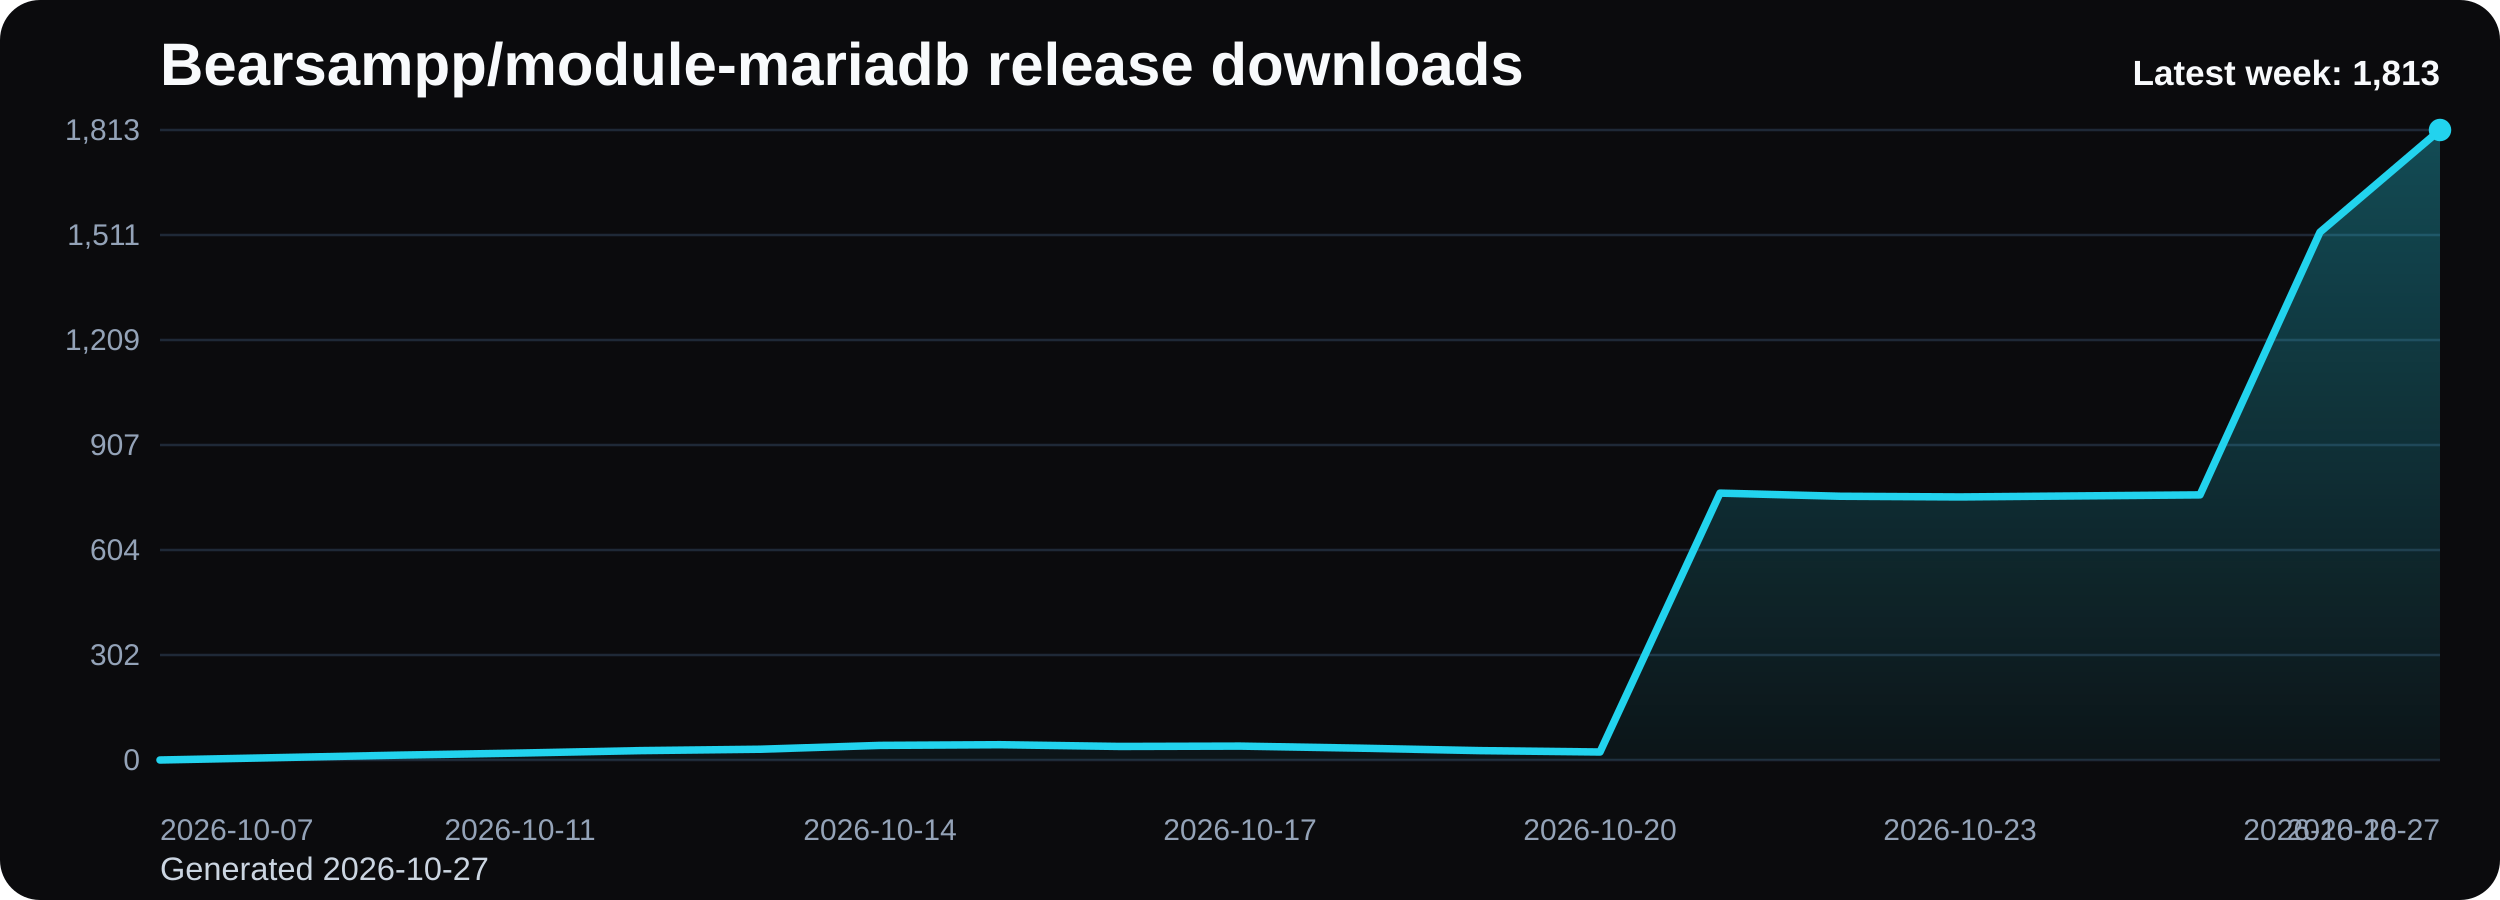
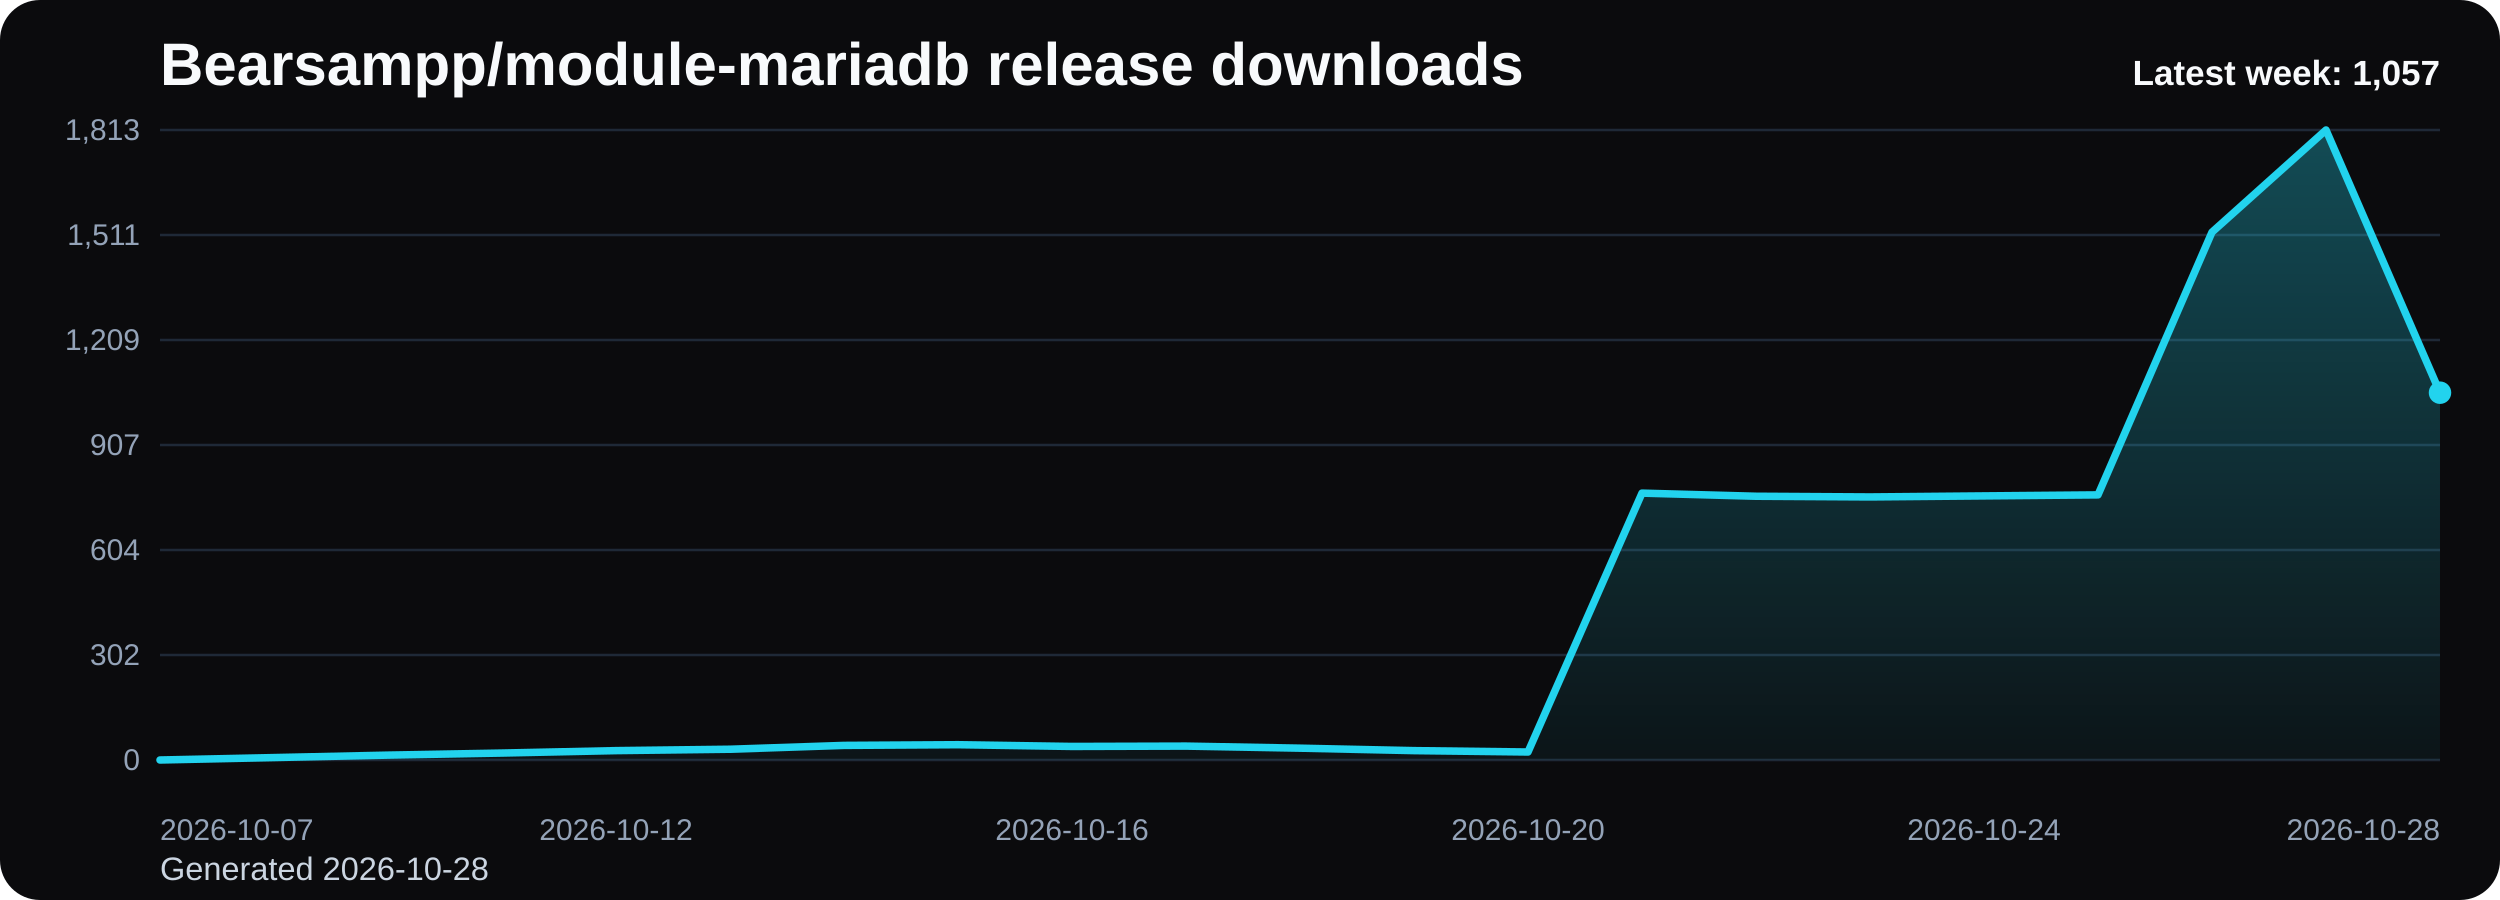
<svg xmlns="http://www.w3.org/2000/svg" viewBox="0 0 1000 360" role="img" aria-label="Bearsampp/module-mariadb release downloads chart">
  <defs>
    <linearGradient id="fill-weekly-black" x1="0" y1="0" x2="0" y2="1">
      <stop offset="0%" stop-color="#22d3ee" stop-opacity="0.32" />
      <stop offset="100%" stop-color="#22d3ee" stop-opacity="0.05" />
    </linearGradient>
    <style>
      .bg { fill: #0b0b0d; }
      .title { font: 700 24px Arial, sans-serif; fill: #f8fafc; }
      .sub { font: 400 13px Arial, sans-serif; fill: #cbd5e1; }
      .grid { stroke: #1f2937; stroke-width: 1; }
      .axis { font: 400 12px Arial, sans-serif; fill: #94a3b8; }
      .line { fill: none; stroke: #22d3ee; stroke-width: 3; stroke-linecap: round; stroke-linejoin: round; }
      .dot { fill: #22d3ee; }
      .value { font: 600 11px Arial, sans-serif; fill: #cbd5e1; }
      .latest { font: 700 14px Arial, sans-serif; fill: #f8fafc; }
    </style>
  </defs>
  <rect class="bg" x="0" y="0" width="1000" height="360" rx="16" />
  <text class="title" x="64" y="34">Bearsampp/module-mariadb release downloads</text>
-   <text class="sub" x="64" y="352">Generated 2026-10-27</text>
+   <text class="sub" x="64" y="352">Generated 2026-10-28</text>
  <line x1="64" y1="52.00" x2="976" y2="52.00" class="grid" />
  <text x="56" y="56.00" text-anchor="end" class="axis">1,813</text>
  <line x1="64" y1="94.00" x2="976" y2="94.00" class="grid" />
  <text x="56" y="98.00" text-anchor="end" class="axis">1,511</text>
  <line x1="64" y1="136.00" x2="976" y2="136.00" class="grid" />
  <text x="56" y="140.00" text-anchor="end" class="axis">1,209</text>
  <line x1="64" y1="178.00" x2="976" y2="178.00" class="grid" />
  <text x="56" y="182.00" text-anchor="end" class="axis">907</text>
  <line x1="64" y1="220.00" x2="976" y2="220.00" class="grid" />
  <text x="56" y="224.00" text-anchor="end" class="axis">604</text>
  <line x1="64" y1="262.00" x2="976" y2="262.00" class="grid" />
  <text x="56" y="266.00" text-anchor="end" class="axis">302</text>
  <line x1="64" y1="304.00" x2="976" y2="304.00" class="grid" />
  <text x="56" y="308.00" text-anchor="end" class="axis">0</text>
-   <path d="M 64.00 304 L 64.00 304.00 L 112.00 303.03 L 160.00 302.05 L 208.00 301.22 L 256.00 300.25 L 304.00 299.69 L 352.00 298.16 L 400.00 297.88 L 448.00 298.58 L 496.00 298.44 L 544.00 299.27 L 592.00 300.25 L 640.00 300.80 L 688.00 197.25 L 736.00 198.50 L 784.00 198.78 L 832.00 198.36 L 880.00 197.95 L 928.00 92.86 L 976.00 52.00 L 976.00 304 Z" fill="url(#fill-weekly-black)" />
-   <polyline class="line" points="64.00,304.00 112.00,303.03 160.00,302.05 208.00,301.22 256.00,300.25 304.00,299.69 352.00,298.16 400.00,297.88 448.00,298.58 496.00,298.44 544.00,299.27 592.00,300.25 640.00,300.80 688.00,197.25 736.00,198.50 784.00,198.78 832.00,198.36 880.00,197.95 928.00,92.86 976.00,52.00" />
-   <circle class="dot" cx="976.00" cy="52.00" r="4.5" />
+   <path d="M 64.00 304 L 64.00 304.00 L 109.60 303.03 L 155.20 302.05 L 200.80 301.22 L 246.40 300.25 L 292.00 299.69 L 337.60 298.16 L 383.20 297.88 L 428.80 298.58 L 474.40 298.44 L 520.00 299.27 L 565.60 300.25 L 611.20 300.80 L 656.80 197.25 L 702.40 198.50 L 748.00 198.78 L 793.60 198.36 L 839.20 197.95 L 884.80 92.86 L 930.40 52.00 L 976.00 157.08 L 976.00 304 Z" fill="url(#fill-weekly-black)" />
+   <polyline class="line" points="64.00,304.00 109.60,303.03 155.20,302.05 200.80,301.22 246.40,300.25 292.00,299.69 337.60,298.16 383.20,297.88 428.80,298.58 474.40,298.44 520.00,299.27 565.60,300.25 611.20,300.80 656.80,197.25 702.40,198.50 748.00,198.78 793.60,198.36 839.20,197.95 884.80,92.86 930.40,52.00 976.00,157.08" />
+   <circle class="dot" cx="976.00" cy="157.08" r="4.5" />
  <text class="axis" x="64.00" y="336" text-anchor="start">2026-10-07</text>
-   <text class="axis" x="208.00" y="336" text-anchor="middle">2026-10-11</text>
-   <text class="axis" x="352.00" y="336" text-anchor="middle">2026-10-14</text>
-   <text class="axis" x="496.00" y="336" text-anchor="middle">2026-10-17</text>
-   <text class="axis" x="640.00" y="336" text-anchor="middle">2026-10-20</text>
-   <text class="axis" x="784.00" y="336" text-anchor="middle">2026-10-23</text>
-   <text class="axis" x="928.00" y="336" text-anchor="middle">2026-10-26</text>
-   <text class="axis" x="976.00" y="336" text-anchor="end">2026-10-27</text>
-   <text class="latest" x="976" y="34" text-anchor="end">Latest week: 1,813</text>
+   <text class="axis" x="246.40" y="336" text-anchor="middle">2026-10-12</text>
+   <text class="axis" x="428.80" y="336" text-anchor="middle">2026-10-16</text>
+   <text class="axis" x="611.20" y="336" text-anchor="middle">2026-10-20</text>
+   <text class="axis" x="793.60" y="336" text-anchor="middle">2026-10-24</text>
+   <text class="axis" x="976.00" y="336" text-anchor="end">2026-10-28</text>
+   <text class="latest" x="976" y="34" text-anchor="end">Latest week: 1,057</text>
</svg>
